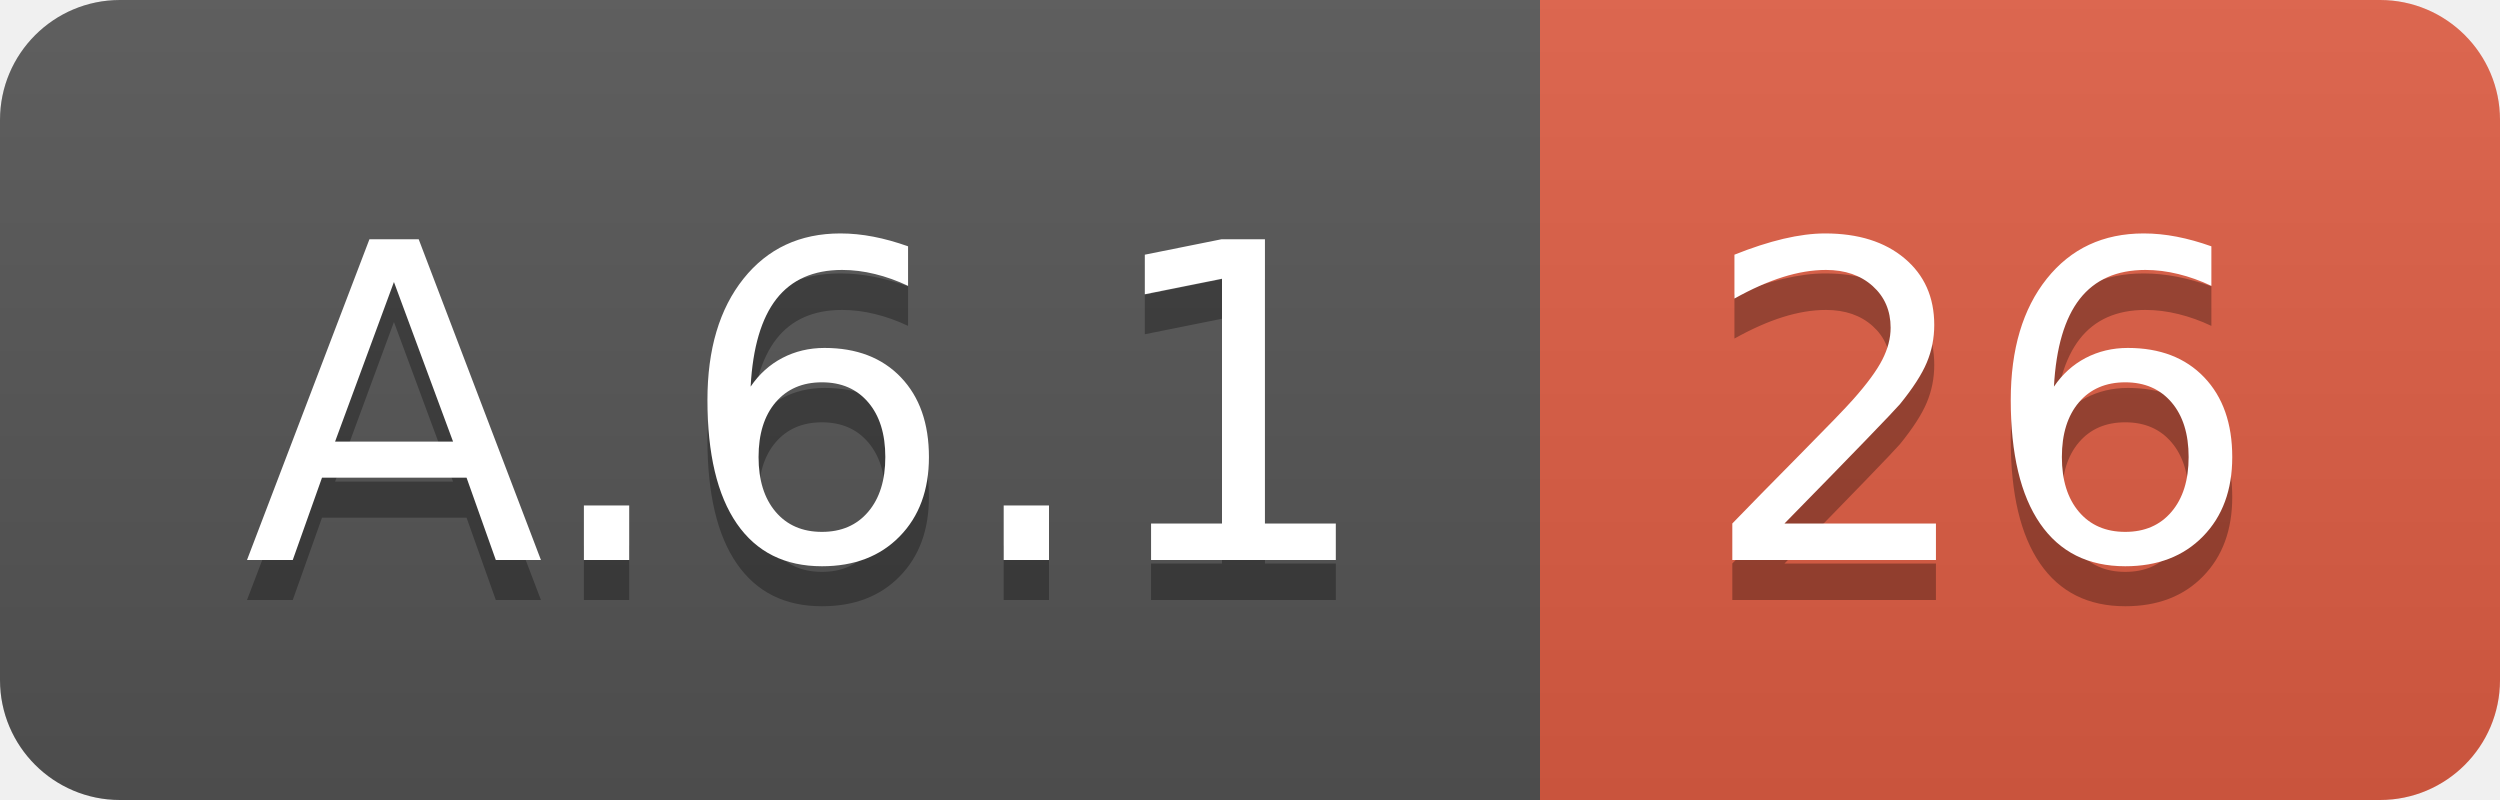
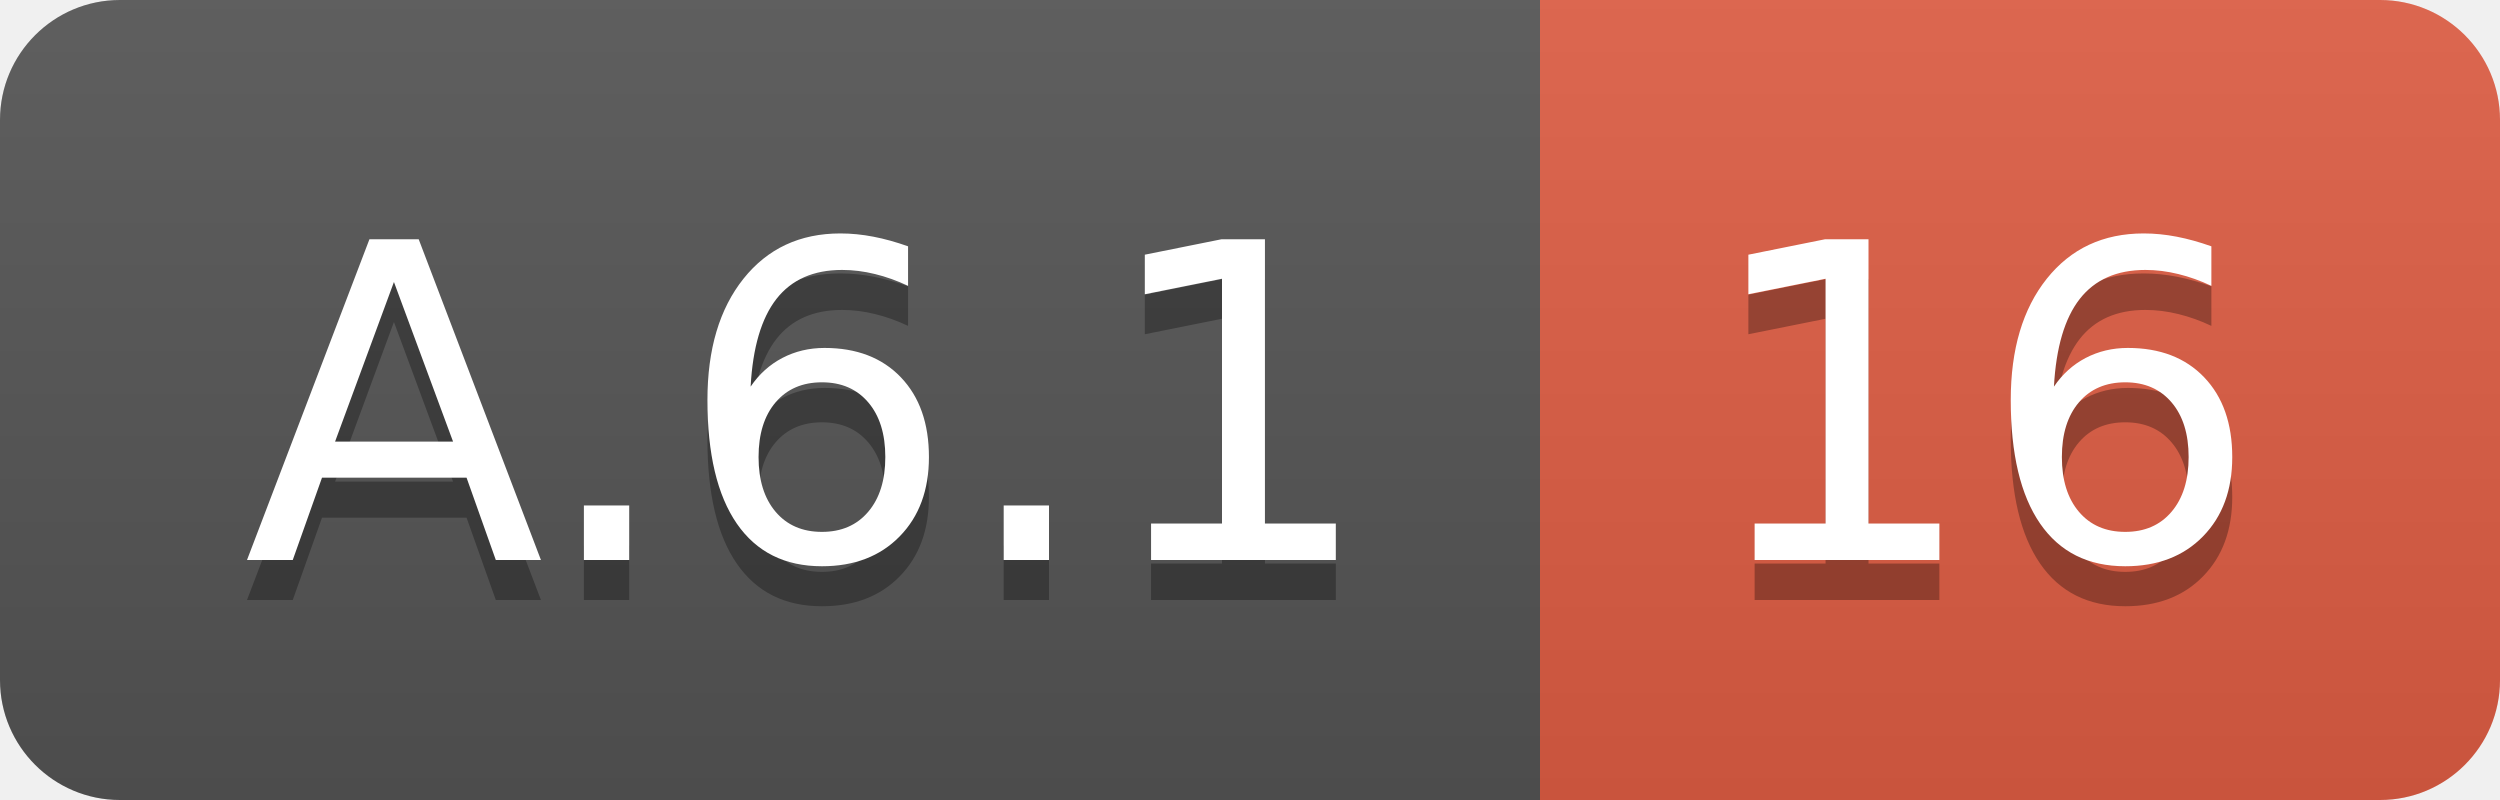
<svg xmlns="http://www.w3.org/2000/svg" width="62.5" height="20">
  <linearGradient id="smooth" x2="0" y2="100%">
    <stop offset="0" stop-color="#bbb" stop-opacity=".1" />
    <stop offset="1" stop-opacity=".1" />
  </linearGradient>
  <clipPath id="round">
    <rect width="62.5" height="20" rx="3" fill="#fff" />
  </clipPath>
  <g clip-path="url(#round)">
    <rect width="38.5" height="20" fill="#555" />
    <rect x="38.5" width="24.0" height="20" fill="#e05d44" />
    <rect width="62.5" height="20" fill="url(#smooth)" />
  </g>
  <g fill="#fff" text-anchor="middle" font-family="DejaVu Sans,Verdana,Geneva,sans-serif" font-size="110">
    <text x="202.5" y="150" fill="#010101" fill-opacity=".3" transform="scale(0.1)" textLength="285.0" lengthAdjust="spacing">A.6.1</text>
    <text x="202.5" y="140" transform="scale(0.1)" textLength="285.0" lengthAdjust="spacing">A.6.1</text>
-     <text x="495.0" y="150" fill="#010101" fill-opacity=".3" transform="scale(0.1)" textLength="140.0" lengthAdjust="spacing">26</text>
-     <text x="495.0" y="140" transform="scale(0.1)" textLength="140.0" lengthAdjust="spacing">26</text>
+     <text x="495.0" y="150" fill="#010101" fill-opacity=".3" transform="scale(0.1)" textLength="140.0" lengthAdjust="spacing">16</text>
+     <text x="495.0" y="140" transform="scale(0.1)" textLength="140.0" lengthAdjust="spacing">16</text>
  </g>
</svg>
